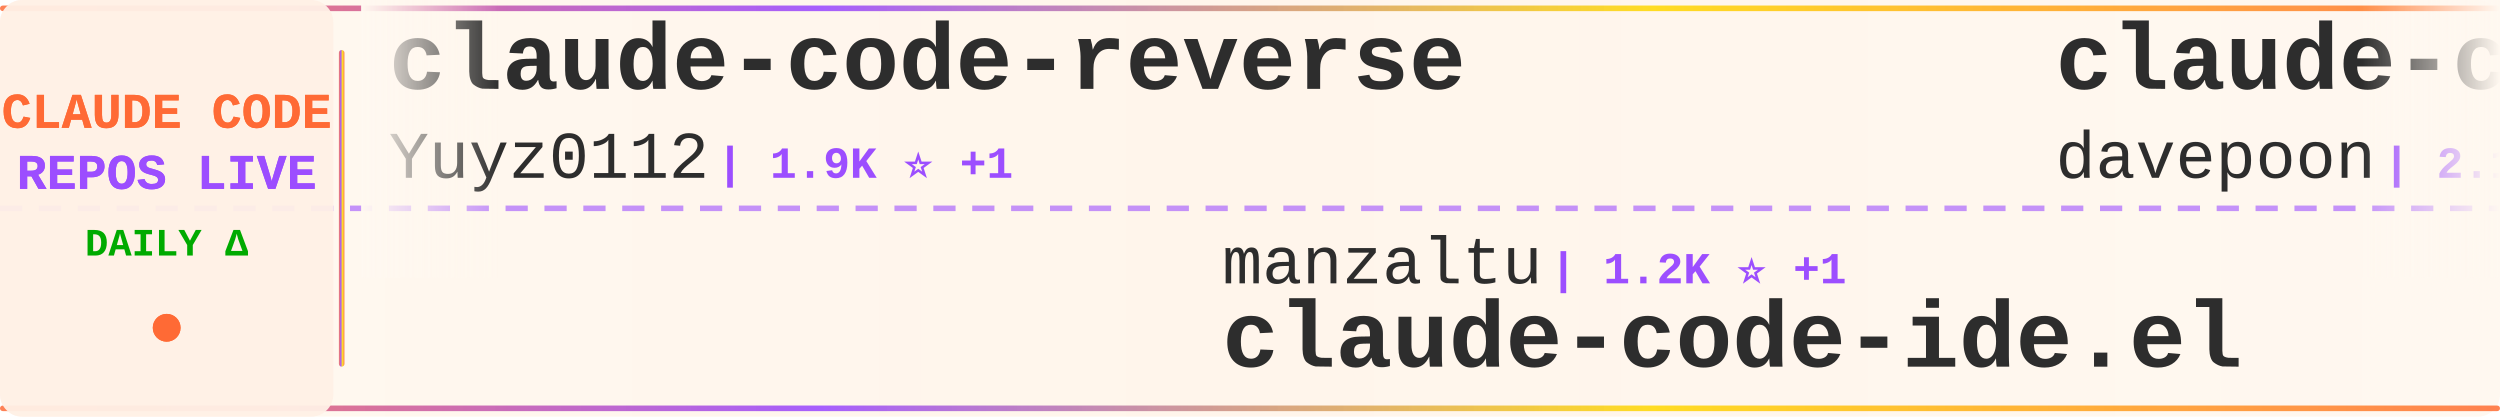
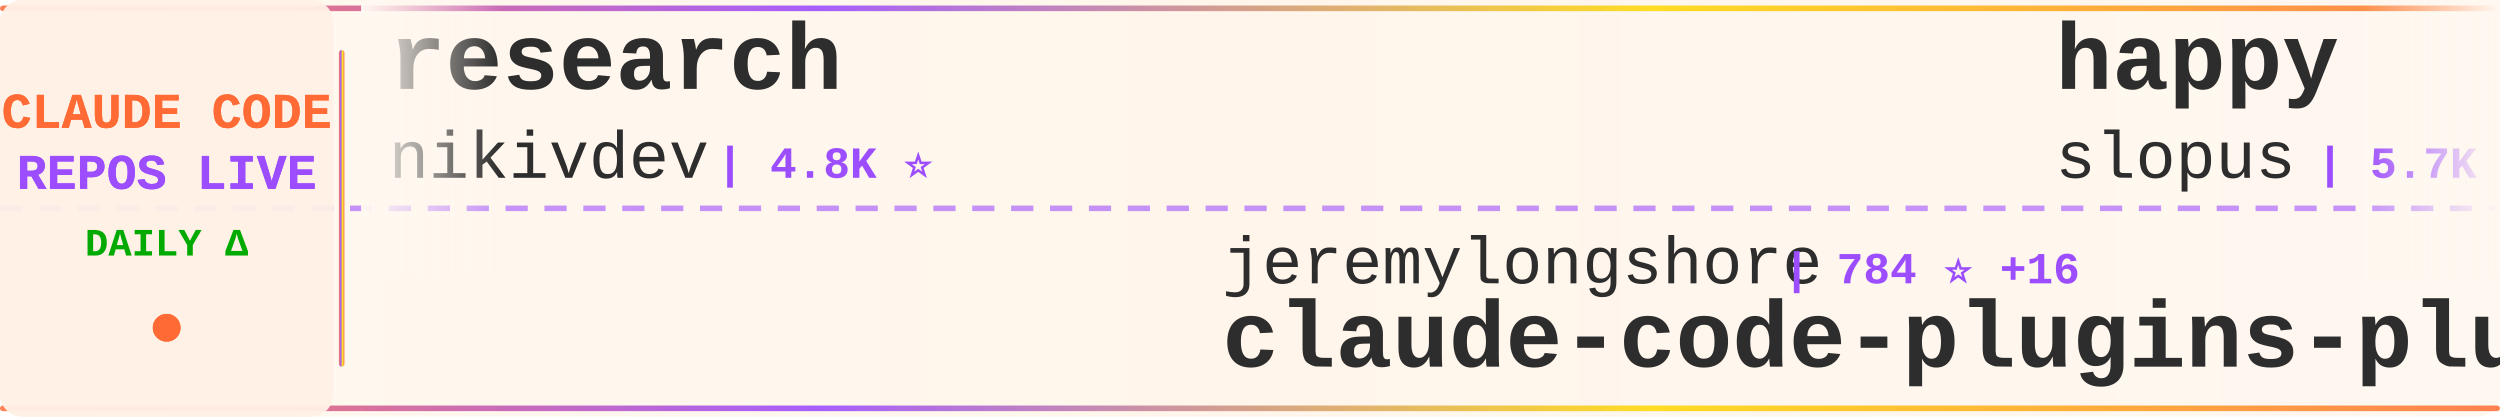
<svg xmlns="http://www.w3.org/2000/svg" width="900" height="150">
  <defs>
    <linearGradient id="tickerBg" x1="0%" y1="0%" x2="100%" y2="0%">
      <stop offset="0%" style="stop-color:#fff8f0;stop-opacity:0.98" />
      <stop offset="50%" style="stop-color:#fff5eb;stop-opacity:1" />
      <stop offset="100%" style="stop-color:#fff8f0;stop-opacity:0.98" />
    </linearGradient>
    <linearGradient id="borderGrad" x1="0%" y1="0%" x2="100%" y2="0%">
      <stop offset="0%" style="stop-color:#FF6B35;stop-opacity:0.85">
        <animate attributeName="stop-opacity" values="0.85;1;0.85" dur="2s" repeatCount="indefinite" />
      </stop>
      <stop offset="33%" style="stop-color:#9C4EFF;stop-opacity:0.9">
        <animate attributeName="stop-opacity" values="0.9;1;0.9" dur="2.2s" repeatCount="indefinite" />
      </stop>
      <stop offset="66%" style="stop-color:#FFD700;stop-opacity:0.85">
        <animate attributeName="stop-opacity" values="0.85;1;0.85" dur="1.8s" repeatCount="indefinite" />
      </stop>
      <stop offset="100%" style="stop-color:#FF6B35;stop-opacity:0.85">
        <animate attributeName="stop-opacity" values="0.85;1;0.85" dur="2s" repeatCount="indefinite" />
      </stop>
    </linearGradient>
    <filter id="textGlow">
      <feGaussianBlur stdDeviation="0.15" result="coloredBlur" />
      <feMerge>
        <feMergeNode in="coloredBlur" />
        <feMergeNode in="SourceGraphic" />
      </feMerge>
    </filter>
    <filter id="metricGlow">
      <feGaussianBlur stdDeviation="0.2" result="coloredBlur" />
      <feMerge>
        <feMergeNode in="coloredBlur" />
        <feMergeNode in="SourceGraphic" />
      </feMerge>
    </filter>
    <linearGradient id="leftFade" x1="0%" y1="0%" x2="100%" y2="0%">
      <stop offset="0%" style="stop-color:#fff8f0;stop-opacity:1" />
      <stop offset="100%" style="stop-color:#fff8f0;stop-opacity:0" />
    </linearGradient>
    <linearGradient id="rightFade" x1="0%" y1="0%" x2="100%" y2="0%">
      <stop offset="0%" style="stop-color:#fff8f0;stop-opacity:0" />
      <stop offset="100%" style="stop-color:#fff8f0;stop-opacity:1" />
    </linearGradient>
  </defs>
  <rect width="900" height="150" fill="url(#tickerBg)" rx="8" />
  <rect x="0" y="2" width="900" height="2" fill="url(#borderGrad)" rx="1" />
  <rect x="0" y="146" width="900" height="2" fill="url(#borderGrad)" rx="1" />
  <line x1="0" y1="75" x2="900" y2="75" stroke="#9C4EFF" stroke-width="2" stroke-dasharray="8 6" opacity="0.6" />
  <rect x="0" y="0" width="120" height="150" fill="#fff0e6" opacity="0.95" rx="8" />
  <text x="60" y="46" font-family="'Courier New', monospace" font-size="18" font-weight="bold" fill="#FF6B35" text-anchor="middle" filter="url(#textGlow)">
    CLAUDE CODE
  </text>
  <text x="60" y="68" font-family="'Courier New', monospace" font-size="18" font-weight="bold" fill="#9C4EFF" text-anchor="middle" filter="url(#textGlow)">
    REPOS LIVE
  </text>
  <text x="60" y="92" font-family="'Courier New', monospace" font-size="14" font-weight="bold" fill="#00aa00" text-anchor="middle">
    DAILY Δ
  </text>
  <circle cx="60" cy="118" r="5" fill="#FF6B35" filter="url(#metricGlow)">
    <animate attributeName="r" values="4;6;4" dur="1.5s" repeatCount="indefinite" />
    <animate attributeName="opacity" values="0.6;1;0.6" dur="1.5s" repeatCount="indefinite" />
  </circle>
  <rect x="122" y="18" width="2" height="114" fill="url(#borderGrad)" rx="1" />
  <clipPath id="tickerClip">
    <rect x="130" y="0" width="770" height="150" />
  </clipPath>
  <g clip-path="url(#tickerClip)">
    <g id="tickerItems">
      <animateTransform attributeName="transform" attributeType="XML" type="translate" from="0 0" to="-3000 0" dur="54s" repeatCount="indefinite" />
      <g transform="translate(0, 0)">
-         <text x="140" y="32" font-family="'Courier New', monospace" font-size="34" font-weight="bold" fill="#2d2d2d">claude-code-reverse</text>
-         <text x="140" y="64" font-family="'Courier New', monospace" font-size="24" font-weight="normal" fill="#2d2d2d" opacity="1.0">Yuyz0112</text>
-         <text x="258" y="64" font-family="'Courier New', monospace" font-size="16" font-weight="bold" fill="#9C4EFF"> | 1.9K ⭐ +1</text>
+         <text x="140" y="32" font-family="'Courier New', monospace" font-size="34" font-weight="bold" fill="#2d2d2d">research</text>
+         <text x="140" y="64" font-family="'Courier New', monospace" font-size="24" font-weight="normal" fill="#2d2d2d" opacity="1.0">nikivdev</text>
+         <text x="258" y="64" font-family="'Courier New', monospace" font-size="16" font-weight="bold" fill="#9C4EFF"> | 4.8K ⭐</text>
      </g>
      <g transform="translate(300, 0)">
-         <text x="140" y="102" font-family="'Courier New', monospace" font-size="24" font-weight="normal" fill="#2d2d2d" opacity="1.0">manzaltu</text>
-         <text x="258" y="102" font-family="'Courier New', monospace" font-size="16" font-weight="bold" fill="#9C4EFF"> | 1.2K ⭐ +1</text>
-         <text x="140" y="132" font-family="'Courier New', monospace" font-size="34" font-weight="bold" fill="#2d2d2d">claude-code-ide.el</text>
+         <text x="140" y="102" font-family="'Courier New', monospace" font-size="24" font-weight="normal" fill="#2d2d2d" opacity="1.0">jeremylongshore</text>
+         <text x="342" y="102" font-family="'Courier New', monospace" font-size="16" font-weight="bold" fill="#9C4EFF"> | 784 ⭐ +16</text>
+         <text x="140" y="132" font-family="'Courier New', monospace" font-size="34" font-weight="bold" fill="#2d2d2d">claude-code-plugins-plus...</text>
      </g>
      <g transform="translate(600, 0)">
-         <text x="140" y="32" font-family="'Courier New', monospace" font-size="34" font-weight="bold" fill="#2d2d2d">claude-code-subagents-co...</text>
-         <text x="140" y="64" font-family="'Courier New', monospace" font-size="24" font-weight="normal" fill="#2d2d2d" opacity="1.0">davepoon</text>
-         <text x="258" y="64" font-family="'Courier New', monospace" font-size="16" font-weight="bold" fill="#9C4EFF"> | 2.1K ⭐</text>
+         <text x="140" y="32" font-family="'Courier New', monospace" font-size="34" font-weight="bold" fill="#2d2d2d">happy</text>
+         <text x="140" y="64" font-family="'Courier New', monospace" font-size="24" font-weight="normal" fill="#2d2d2d" opacity="1.0">slopus</text>
+         <text x="234" y="64" font-family="'Courier New', monospace" font-size="16" font-weight="bold" fill="#9C4EFF"> | 5.7K ⭐ +3</text>
      </g>
      <g transform="translate(900, 0)">
-         <text x="140" y="102" font-family="'Courier New', monospace" font-size="24" font-weight="normal" fill="#2d2d2d" opacity="1.0">feiskyer</text>
-         <text x="258" y="102" font-family="'Courier New', monospace" font-size="16" font-weight="bold" fill="#9C4EFF"> | 967 ⭐</text>
-         <text x="140" y="132" font-family="'Courier New', monospace" font-size="34" font-weight="bold" fill="#2d2d2d">claude-code-settings</text>
+         <text x="140" y="102" font-family="'Courier New', monospace" font-size="24" font-weight="normal" fill="#2d2d2d" opacity="1.0">Maciek-roboblog</text>
+         <text x="342" y="102" font-family="'Courier New', monospace" font-size="16" font-weight="bold" fill="#9C4EFF"> | 6.0K ⭐</text>
+         <text x="140" y="132" font-family="'Courier New', monospace" font-size="34" font-weight="bold" fill="#2d2d2d">Claude-Code-Usage-Monito...</text>
      </g>
      <g transform="translate(1200, 0)">
-         <text x="140" y="32" font-family="'Courier New', monospace" font-size="34" font-weight="bold" fill="#2d2d2d">superdesign</text>
-         <text x="140" y="64" font-family="'Courier New', monospace" font-size="24" font-weight="normal" fill="#2d2d2d" opacity="1.0">superdesigndev</text>
-         <text x="330" y="64" font-family="'Courier New', monospace" font-size="16" font-weight="bold" fill="#9C4EFF"> | 5.6K ⭐ +1</text>
+         <text x="140" y="32" font-family="'Courier New', monospace" font-size="34" font-weight="bold" fill="#2d2d2d">claude-code-templates</text>
+         <text x="140" y="64" font-family="'Courier New', monospace" font-size="24" font-weight="normal" fill="#2d2d2d" opacity="1.0">davila7</text>
+         <text x="246" y="64" font-family="'Courier New', monospace" font-size="16" font-weight="bold" fill="#9C4EFF"> | 13.8K ⭐ +11</text>
      </g>
      <g transform="translate(1500, 0)">
-         <text x="140" y="102" font-family="'Courier New', monospace" font-size="24" font-weight="normal" fill="#2d2d2d" opacity="1.0">JessyTsui</text>
-         <text x="270" y="102" font-family="'Courier New', monospace" font-size="16" font-weight="bold" fill="#9C4EFF"> | 904 ⭐</text>
-         <text x="140" y="132" font-family="'Courier New', monospace" font-size="34" font-weight="bold" fill="#2d2d2d">Claude-Code-Remote</text>
+         <text x="140" y="102" font-family="'Courier New', monospace" font-size="24" font-weight="normal" fill="#2d2d2d" opacity="1.0">EnzeD</text>
+         <text x="222" y="102" font-family="'Courier New', monospace" font-size="16" font-weight="bold" fill="#9C4EFF"> | 3.3K ⭐</text>
+         <text x="140" y="132" font-family="'Courier New', monospace" font-size="34" font-weight="bold" fill="#2d2d2d">vibe-coding</text>
      </g>
      <g transform="translate(1800, 0)">
-         <text x="140" y="32" font-family="'Courier New', monospace" font-size="34" font-weight="bold" fill="#2d2d2d">claude-code-agents-wizar...</text>
-         <text x="140" y="64" font-family="'Courier New', monospace" font-size="24" font-weight="normal" fill="#2d2d2d" opacity="1.0">IncomeStreamSurfer</text>
-         <text x="378" y="64" font-family="'Courier New', monospace" font-size="16" font-weight="bold" fill="#9C4EFF"> | 304 ⭐</text>
+         <text x="140" y="32" font-family="'Courier New', monospace" font-size="34" font-weight="bold" fill="#2d2d2d">claude-code-chat</text>
+         <text x="140" y="64" font-family="'Courier New', monospace" font-size="24" font-weight="normal" fill="#2d2d2d" opacity="1.0">andrepimenta</text>
+         <text x="306" y="64" font-family="'Courier New', monospace" font-size="16" font-weight="bold" fill="#9C4EFF"> | 940 ⭐</text>
      </g>
      <g transform="translate(2100, 0)">
-         <text x="140" y="102" font-family="'Courier New', monospace" font-size="24" font-weight="normal" fill="#2d2d2d" opacity="1.0">greggh</text>
-         <text x="234" y="102" font-family="'Courier New', monospace" font-size="16" font-weight="bold" fill="#9C4EFF"> | 1.6K ⭐</text>
-         <text x="140" y="132" font-family="'Courier New', monospace" font-size="34" font-weight="bold" fill="#2d2d2d">claude-code.nvim</text>
+         <text x="140" y="102" font-family="'Courier New', monospace" font-size="24" font-weight="normal" fill="#2d2d2d" opacity="1.0">wshobson</text>
+         <text x="258" y="102" font-family="'Courier New', monospace" font-size="16" font-weight="bold" fill="#9C4EFF"> | 23.5K ⭐ +10</text>
+         <text x="140" y="132" font-family="'Courier New', monospace" font-size="34" font-weight="bold" fill="#2d2d2d">agents</text>
      </g>
      <g transform="translate(2400, 0)">
-         <text x="140" y="32" font-family="'Courier New', monospace" font-size="34" font-weight="bold" fill="#2d2d2d">claude-code-prompt-impro...</text>
-         <text x="140" y="64" font-family="'Courier New', monospace" font-size="24" font-weight="normal" fill="#2d2d2d" opacity="1.0">severity1</text>
-         <text x="270" y="64" font-family="'Courier New', monospace" font-size="16" font-weight="bold" fill="#9C4EFF"> | 1.0K ⭐</text>
+         <text x="140" y="32" font-family="'Courier New', monospace" font-size="34" font-weight="bold" fill="#2d2d2d">claude-code-hooks-multi-...</text>
+         <text x="140" y="64" font-family="'Courier New', monospace" font-size="24" font-weight="normal" fill="#2d2d2d" opacity="1.0">disler</text>
+         <text x="234" y="64" font-family="'Courier New', monospace" font-size="16" font-weight="bold" fill="#9C4EFF"> | 862 ⭐ +2</text>
      </g>
      <g transform="translate(2700, 0)">
-         <text x="140" y="102" font-family="'Courier New', monospace" font-size="24" font-weight="normal" fill="#2d2d2d" opacity="1.0">steipete</text>
-         <text x="258" y="102" font-family="'Courier New', monospace" font-size="16" font-weight="bold" fill="#9C4EFF"> | 966 ⭐ +1</text>
-         <text x="140" y="132" font-family="'Courier New', monospace" font-size="34" font-weight="bold" fill="#2d2d2d">claude-code-mcp</text>
+         <text x="140" y="102" font-family="'Courier New', monospace" font-size="24" font-weight="normal" fill="#2d2d2d" opacity="1.0">lyconear</text>
+         <text x="258" y="102" font-family="'Courier New', monospace" font-size="16" font-weight="bold" fill="#9C4EFF"> | 3 ⭐</text>
+         <text x="140" y="132" font-family="'Courier New', monospace" font-size="34" font-weight="bold" fill="#2d2d2d">Claude-Code</text>
      </g>
      <g transform="translate(3000, 0)">
-         <text x="140" y="32" font-family="'Courier New', monospace" font-size="34" font-weight="bold" fill="#2d2d2d">claude-code-reverse</text>
-         <text x="140" y="64" font-family="'Courier New', monospace" font-size="24" font-weight="normal" fill="#2d2d2d" opacity="1.0">Yuyz0112</text>
-         <text x="258" y="64" font-family="'Courier New', monospace" font-size="16" font-weight="bold" fill="#9C4EFF"> | 1.9K ⭐ +1</text>
+         <text x="140" y="32" font-family="'Courier New', monospace" font-size="34" font-weight="bold" fill="#2d2d2d">research</text>
+         <text x="140" y="64" font-family="'Courier New', monospace" font-size="24" font-weight="normal" fill="#2d2d2d" opacity="1.0">nikivdev</text>
+         <text x="258" y="64" font-family="'Courier New', monospace" font-size="16" font-weight="bold" fill="#9C4EFF"> | 4.8K ⭐</text>
      </g>
      <g transform="translate(3300, 0)">
-         <text x="140" y="102" font-family="'Courier New', monospace" font-size="24" font-weight="normal" fill="#2d2d2d" opacity="1.0">manzaltu</text>
-         <text x="258" y="102" font-family="'Courier New', monospace" font-size="16" font-weight="bold" fill="#9C4EFF"> | 1.2K ⭐ +1</text>
-         <text x="140" y="132" font-family="'Courier New', monospace" font-size="34" font-weight="bold" fill="#2d2d2d">claude-code-ide.el</text>
+         <text x="140" y="102" font-family="'Courier New', monospace" font-size="24" font-weight="normal" fill="#2d2d2d" opacity="1.0">jeremylongshore</text>
+         <text x="342" y="102" font-family="'Courier New', monospace" font-size="16" font-weight="bold" fill="#9C4EFF"> | 784 ⭐ +16</text>
+         <text x="140" y="132" font-family="'Courier New', monospace" font-size="34" font-weight="bold" fill="#2d2d2d">claude-code-plugins-plus...</text>
      </g>
      <g transform="translate(3600, 0)">
-         <text x="140" y="32" font-family="'Courier New', monospace" font-size="34" font-weight="bold" fill="#2d2d2d">claude-code-subagents-co...</text>
-         <text x="140" y="64" font-family="'Courier New', monospace" font-size="24" font-weight="normal" fill="#2d2d2d" opacity="1.0">davepoon</text>
-         <text x="258" y="64" font-family="'Courier New', monospace" font-size="16" font-weight="bold" fill="#9C4EFF"> | 2.1K ⭐</text>
+         <text x="140" y="32" font-family="'Courier New', monospace" font-size="34" font-weight="bold" fill="#2d2d2d">happy</text>
+         <text x="140" y="64" font-family="'Courier New', monospace" font-size="24" font-weight="normal" fill="#2d2d2d" opacity="1.0">slopus</text>
+         <text x="234" y="64" font-family="'Courier New', monospace" font-size="16" font-weight="bold" fill="#9C4EFF"> | 5.7K ⭐ +3</text>
      </g>
      <g transform="translate(3900, 0)">
-         <text x="140" y="102" font-family="'Courier New', monospace" font-size="24" font-weight="normal" fill="#2d2d2d" opacity="1.0">feiskyer</text>
-         <text x="258" y="102" font-family="'Courier New', monospace" font-size="16" font-weight="bold" fill="#9C4EFF"> | 967 ⭐</text>
-         <text x="140" y="132" font-family="'Courier New', monospace" font-size="34" font-weight="bold" fill="#2d2d2d">claude-code-settings</text>
+         <text x="140" y="102" font-family="'Courier New', monospace" font-size="24" font-weight="normal" fill="#2d2d2d" opacity="1.0">Maciek-roboblog</text>
+         <text x="342" y="102" font-family="'Courier New', monospace" font-size="16" font-weight="bold" fill="#9C4EFF"> | 6.0K ⭐</text>
+         <text x="140" y="132" font-family="'Courier New', monospace" font-size="34" font-weight="bold" fill="#2d2d2d">Claude-Code-Usage-Monito...</text>
      </g>
    </g>
  </g>
  <rect x="130" y="0" width="50" height="100" fill="url(#leftFade)" />
  <rect x="850" y="0" width="50" height="100" fill="url(#rightFade)" />
</svg>
